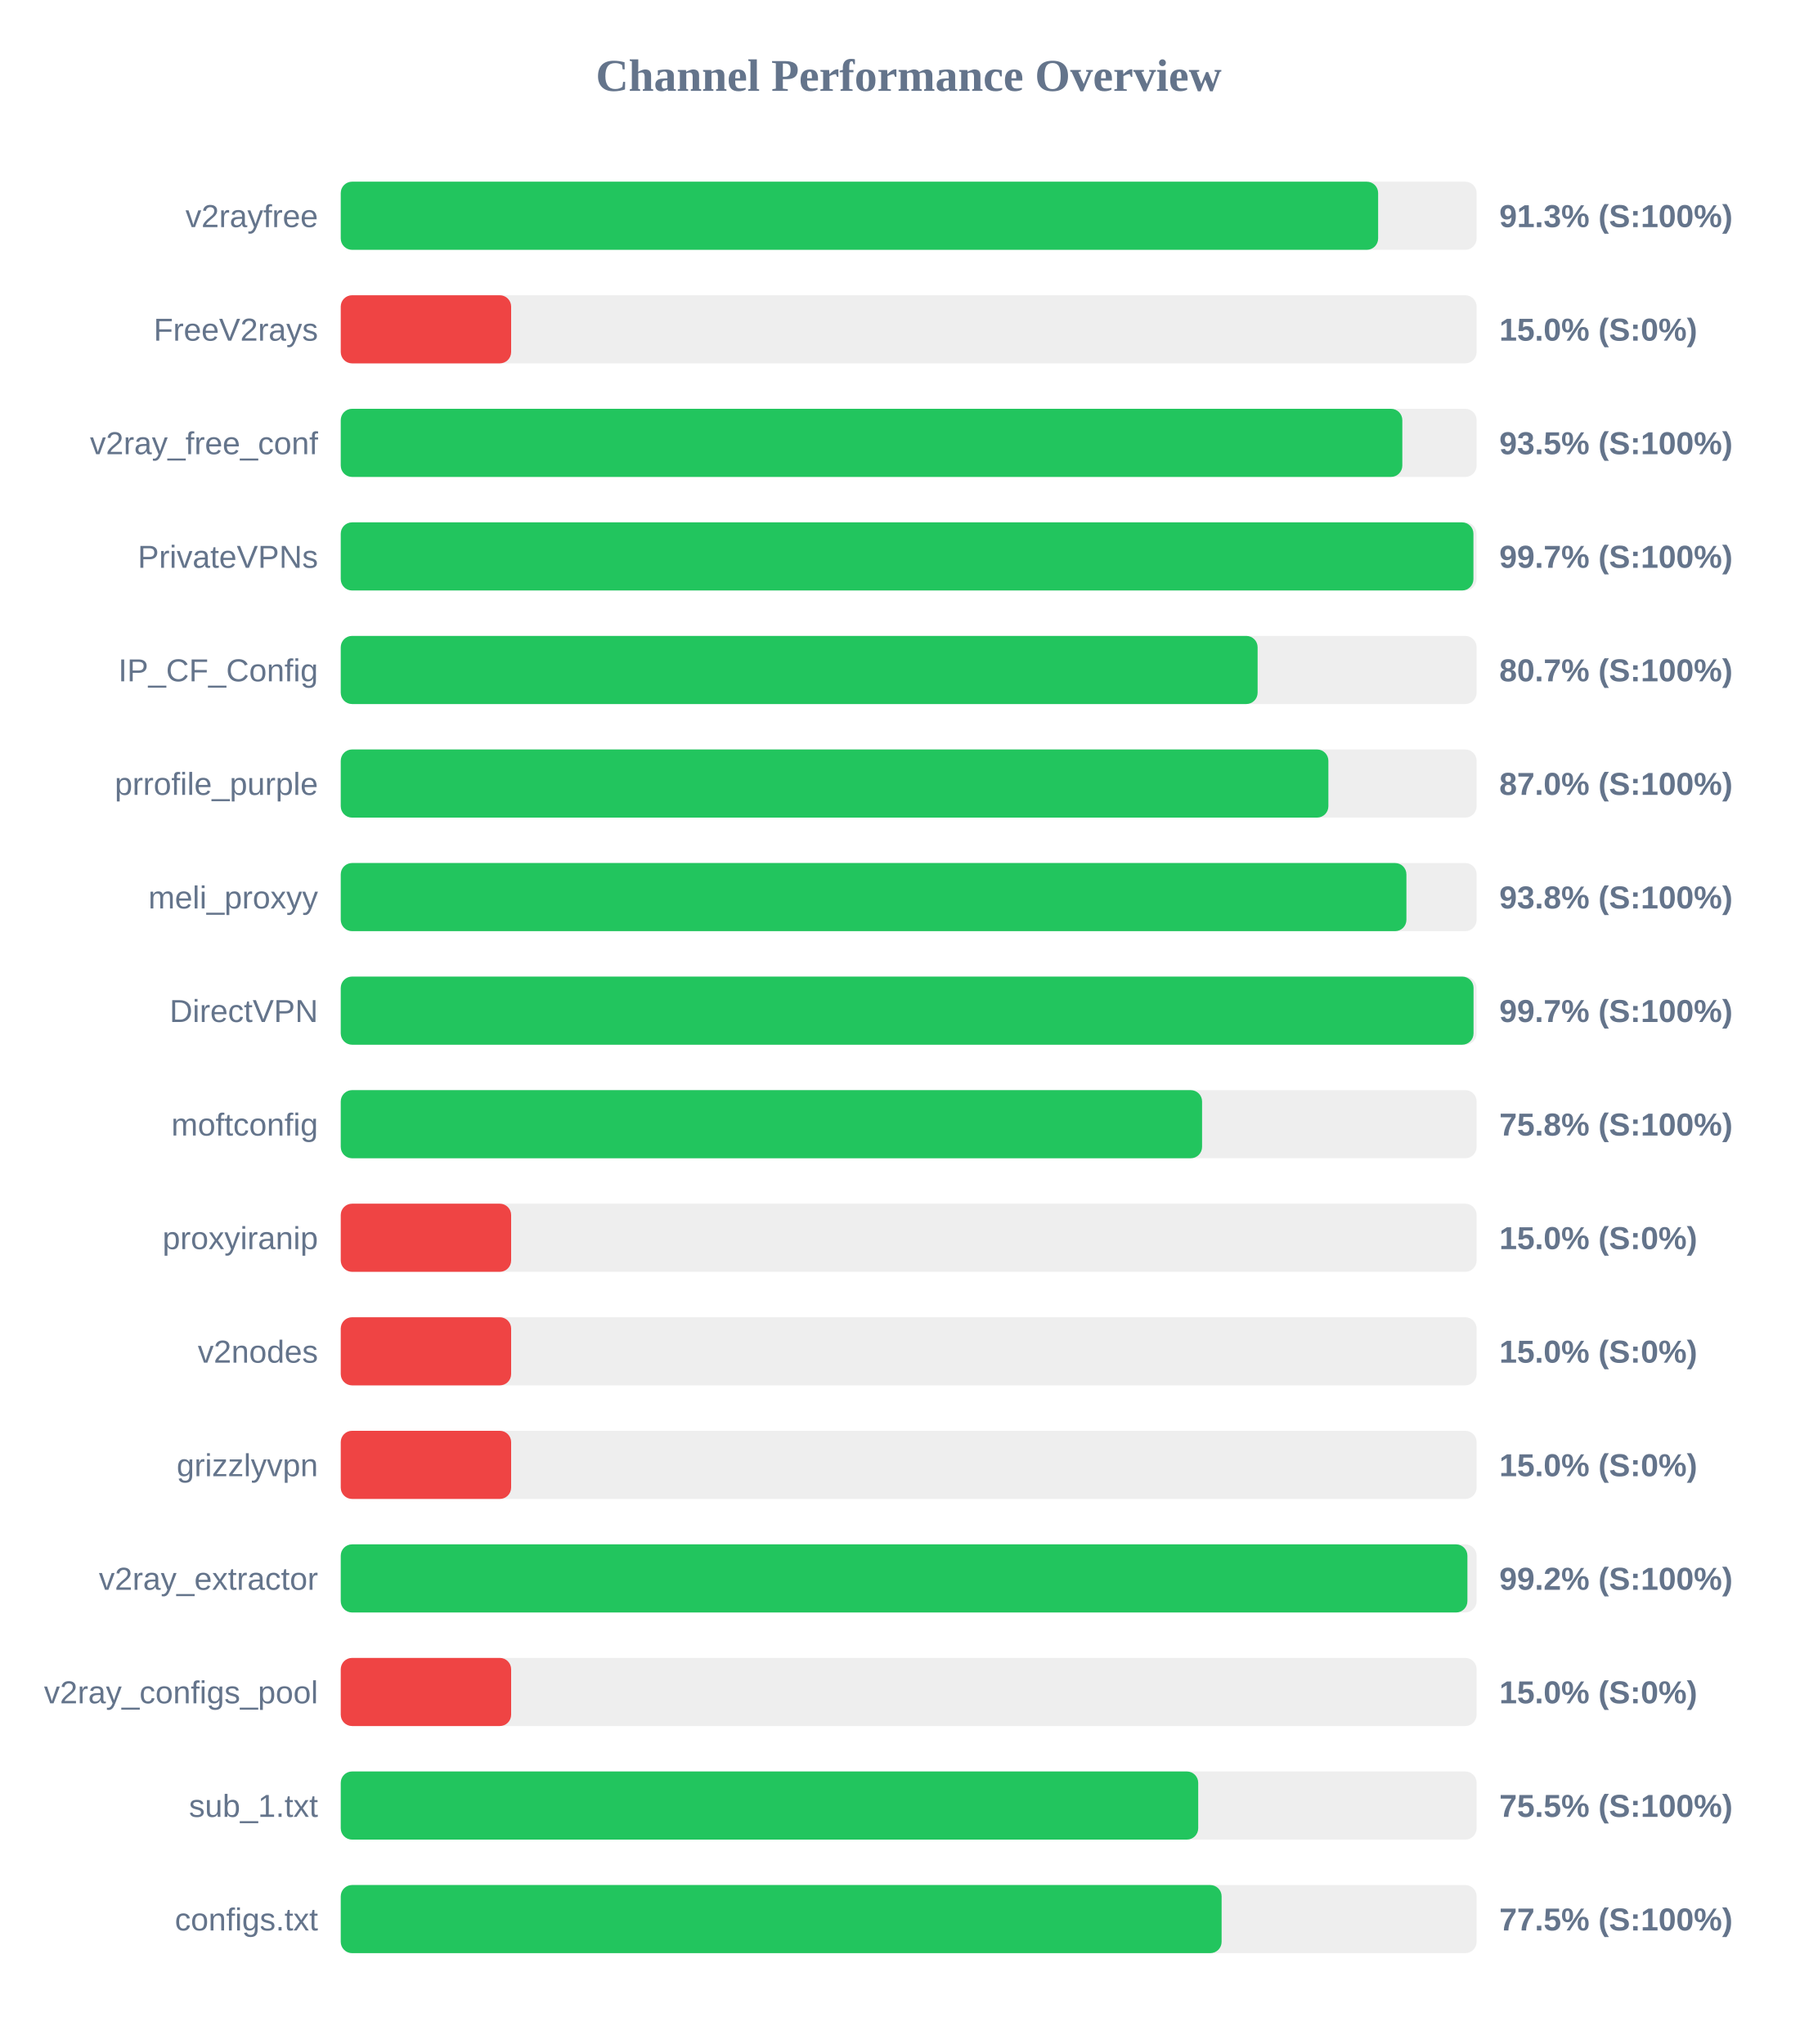
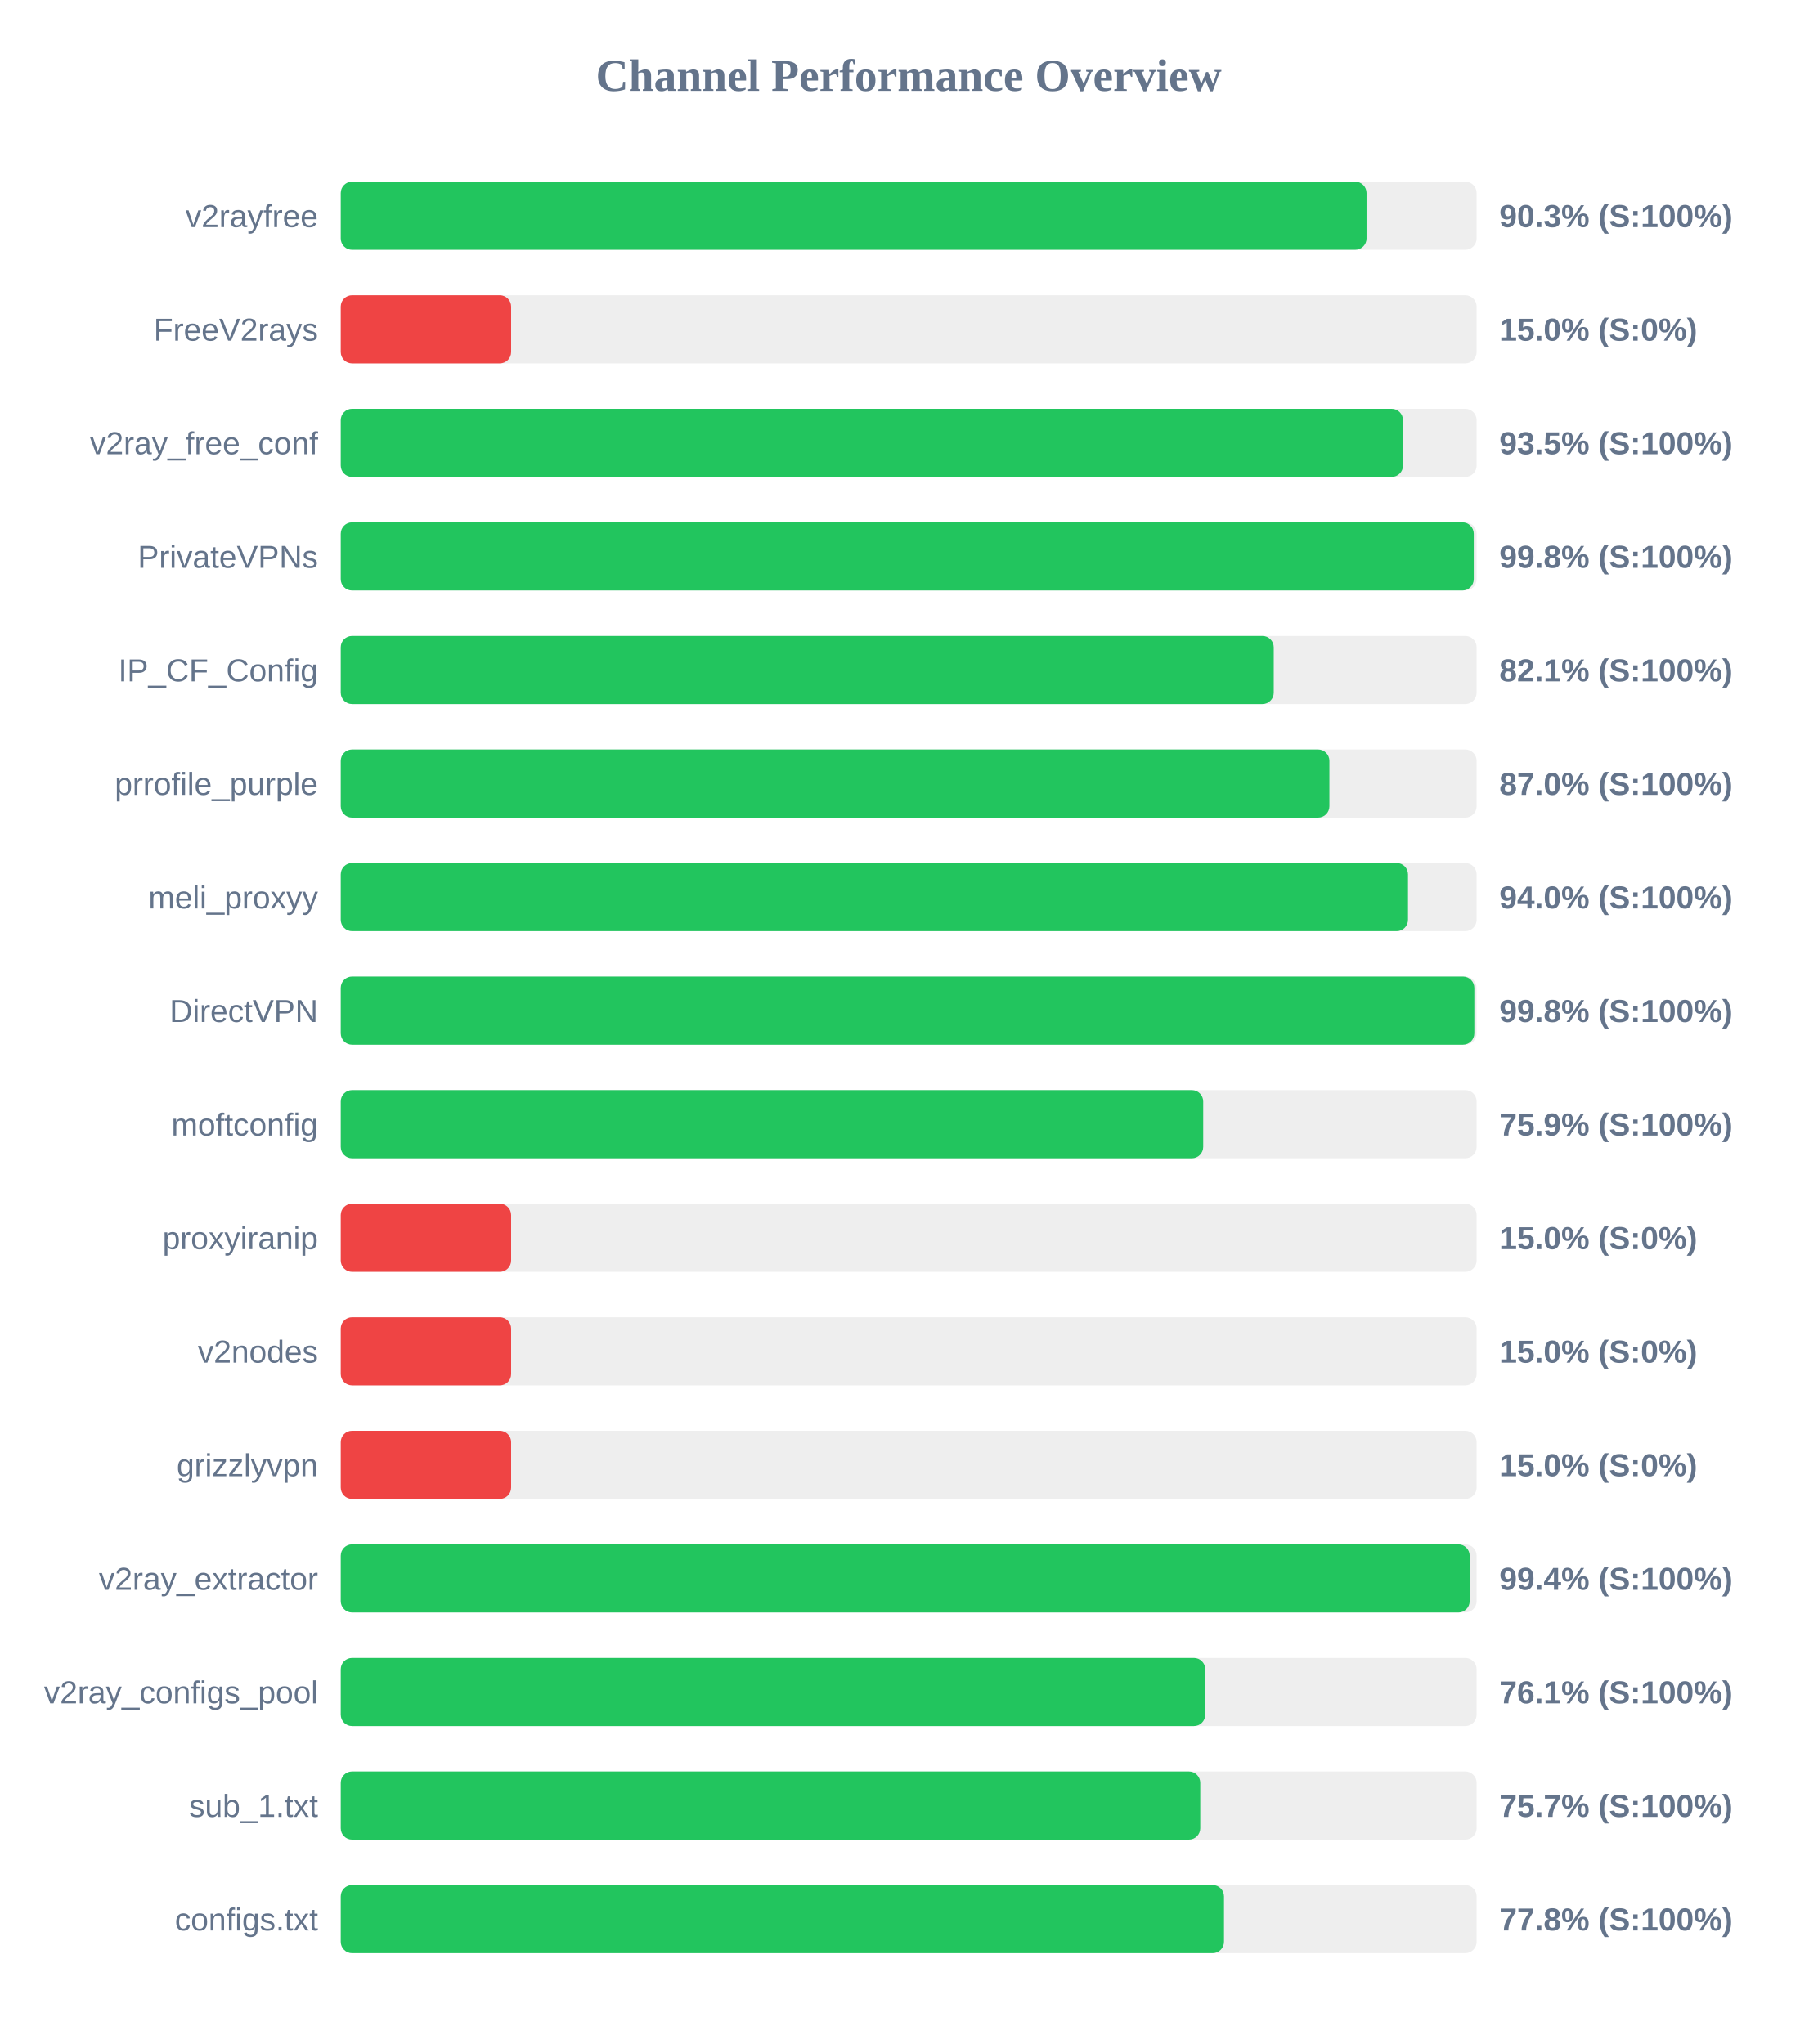
<svg xmlns="http://www.w3.org/2000/svg" width="800" height="900" version="1.1">
  <style>
        .row { font: 14px Arial; fill: #64748b; }
        .score { font: bold 14px Arial; fill: #64748b; }
    </style>
  <text x="400" y="40" text-anchor="middle" font-size="20px" font-weight="bold" fill="#64748b">Channel Performance Overview</text>
  <rect x="150" y="80" width="500" height="30" fill="#eee" rx="5" />
-   <rect x="150" y="80" width="456.65" height="30" fill="#22c55e" rx="5" />
+   <rect x="150" y="80" width="451.55" height="30" fill="#22c55e" rx="5" />
  <text x="140" y="100" text-anchor="end" class="row">v2rayfree</text>
-   <text x="660" y="100" text-anchor="start" class="score">91.3% (S:100%)</text>
+   <text x="660" y="100" text-anchor="start" class="score">90.3% (S:100%)</text>
  <rect x="150" y="130" width="500" height="30" fill="#eee" rx="5" />
  <rect x="150" y="130" width="75.0" height="30" fill="#ef4444" rx="5" />
  <text x="140" y="150" text-anchor="end" class="row">FreeV2rays</text>
  <text x="660" y="150" text-anchor="start" class="score">15.0% (S:0%)</text>
  <rect x="150" y="180" width="500" height="30" fill="#eee" rx="5" />
-   <rect x="150" y="180" width="467.3" height="30" fill="#22c55e" rx="5" />
+   <rect x="150" y="180" width="467.6" height="30" fill="#22c55e" rx="5" />
  <text x="140" y="200" text-anchor="end" class="row">v2ray_free_conf</text>
  <text x="660" y="200" text-anchor="start" class="score">93.5% (S:100%)</text>
  <rect x="150" y="230" width="500" height="30" fill="#eee" rx="5" />
-   <rect x="150" y="230" width="498.6" height="30" fill="#22c55e" rx="5" />
+   <rect x="150" y="230" width="498.75" height="30" fill="#22c55e" rx="5" />
  <text x="140" y="250" text-anchor="end" class="row">PrivateVPNs</text>
-   <text x="660" y="250" text-anchor="start" class="score">99.7% (S:100%)</text>
+   <text x="660" y="250" text-anchor="start" class="score">99.8% (S:100%)</text>
  <rect x="150" y="280" width="500" height="30" fill="#eee" rx="5" />
-   <rect x="150" y="280" width="403.6" height="30" fill="#22c55e" rx="5" />
+   <rect x="150" y="280" width="410.7" height="30" fill="#22c55e" rx="5" />
  <text x="140" y="300" text-anchor="end" class="row">IP_CF_Config</text>
-   <text x="660" y="300" text-anchor="start" class="score">80.7% (S:100%)</text>
+   <text x="660" y="300" text-anchor="start" class="score">82.1% (S:100%)</text>
  <rect x="150" y="330" width="500" height="30" fill="#eee" rx="5" />
-   <rect x="150" y="330" width="434.75" height="30" fill="#22c55e" rx="5" />
+   <rect x="150" y="330" width="435.2" height="30" fill="#22c55e" rx="5" />
  <text x="140" y="350" text-anchor="end" class="row">prrofile_purple</text>
  <text x="660" y="350" text-anchor="start" class="score">87.0% (S:100%)</text>
  <rect x="150" y="380" width="500" height="30" fill="#eee" rx="5" />
-   <rect x="150" y="380" width="469.1" height="30" fill="#22c55e" rx="5" />
+   <rect x="150" y="380" width="469.8" height="30" fill="#22c55e" rx="5" />
  <text x="140" y="400" text-anchor="end" class="row">meli_proxyy</text>
-   <text x="660" y="400" text-anchor="start" class="score">93.8% (S:100%)</text>
+   <text x="660" y="400" text-anchor="start" class="score">94.0% (S:100%)</text>
  <rect x="150" y="430" width="500" height="30" fill="#eee" rx="5" />
-   <rect x="150" y="430" width="498.65" height="30" fill="#22c55e" rx="5" />
+   <rect x="150" y="430" width="499.0" height="30" fill="#22c55e" rx="5" />
  <text x="140" y="450" text-anchor="end" class="row">DirectVPN</text>
-   <text x="660" y="450" text-anchor="start" class="score">99.7% (S:100%)</text>
+   <text x="660" y="450" text-anchor="start" class="score">99.8% (S:100%)</text>
  <rect x="150" y="480" width="500" height="30" fill="#eee" rx="5" />
-   <rect x="150" y="480" width="379.15" height="30" fill="#22c55e" rx="5" />
+   <rect x="150" y="480" width="379.65" height="30" fill="#22c55e" rx="5" />
  <text x="140" y="500" text-anchor="end" class="row">moftconfig</text>
-   <text x="660" y="500" text-anchor="start" class="score">75.8% (S:100%)</text>
+   <text x="660" y="500" text-anchor="start" class="score">75.9% (S:100%)</text>
  <rect x="150" y="530" width="500" height="30" fill="#eee" rx="5" />
  <rect x="150" y="530" width="75.0" height="30" fill="#ef4444" rx="5" />
  <text x="140" y="550" text-anchor="end" class="row">proxyiranip</text>
  <text x="660" y="550" text-anchor="start" class="score">15.0% (S:0%)</text>
  <rect x="150" y="580" width="500" height="30" fill="#eee" rx="5" />
  <rect x="150" y="580" width="75.0" height="30" fill="#ef4444" rx="5" />
  <text x="140" y="600" text-anchor="end" class="row">v2nodes</text>
  <text x="660" y="600" text-anchor="start" class="score">15.0% (S:0%)</text>
  <rect x="150" y="630" width="500" height="30" fill="#eee" rx="5" />
  <rect x="150" y="630" width="75.0" height="30" fill="#ef4444" rx="5" />
  <text x="140" y="650" text-anchor="end" class="row">grizzlyvpn</text>
  <text x="660" y="650" text-anchor="start" class="score">15.0% (S:0%)</text>
  <rect x="150" y="680" width="500" height="30" fill="#eee" rx="5" />
-   <rect x="150" y="680" width="495.95" height="30" fill="#22c55e" rx="5" />
+   <rect x="150" y="680" width="496.95" height="30" fill="#22c55e" rx="5" />
  <text x="140" y="700" text-anchor="end" class="row">v2ray_extractor</text>
-   <text x="660" y="700" text-anchor="start" class="score">99.2% (S:100%)</text>
+   <text x="660" y="700" text-anchor="start" class="score">99.4% (S:100%)</text>
  <rect x="150" y="730" width="500" height="30" fill="#eee" rx="5" />
-   <rect x="150" y="730" width="75.0" height="30" fill="#ef4444" rx="5" />
+   <rect x="150" y="730" width="380.55" height="30" fill="#22c55e" rx="5" />
  <text x="140" y="750" text-anchor="end" class="row">v2ray_configs_pool</text>
-   <text x="660" y="750" text-anchor="start" class="score">15.0% (S:0%)</text>
+   <text x="660" y="750" text-anchor="start" class="score">76.1% (S:100%)</text>
  <rect x="150" y="780" width="500" height="30" fill="#eee" rx="5" />
-   <rect x="150" y="780" width="377.45" height="30" fill="#22c55e" rx="5" />
+   <rect x="150" y="780" width="378.35" height="30" fill="#22c55e" rx="5" />
  <text x="140" y="800" text-anchor="end" class="row">sub_1.txt</text>
-   <text x="660" y="800" text-anchor="start" class="score">75.5% (S:100%)</text>
+   <text x="660" y="800" text-anchor="start" class="score">75.7% (S:100%)</text>
  <rect x="150" y="830" width="500" height="30" fill="#eee" rx="5" />
-   <rect x="150" y="830" width="387.75" height="30" fill="#22c55e" rx="5" />
+   <rect x="150" y="830" width="388.8" height="30" fill="#22c55e" rx="5" />
  <text x="140" y="850" text-anchor="end" class="row">configs.txt</text>
-   <text x="660" y="850" text-anchor="start" class="score">77.5% (S:100%)</text>
+   <text x="660" y="850" text-anchor="start" class="score">77.8% (S:100%)</text>
</svg>
